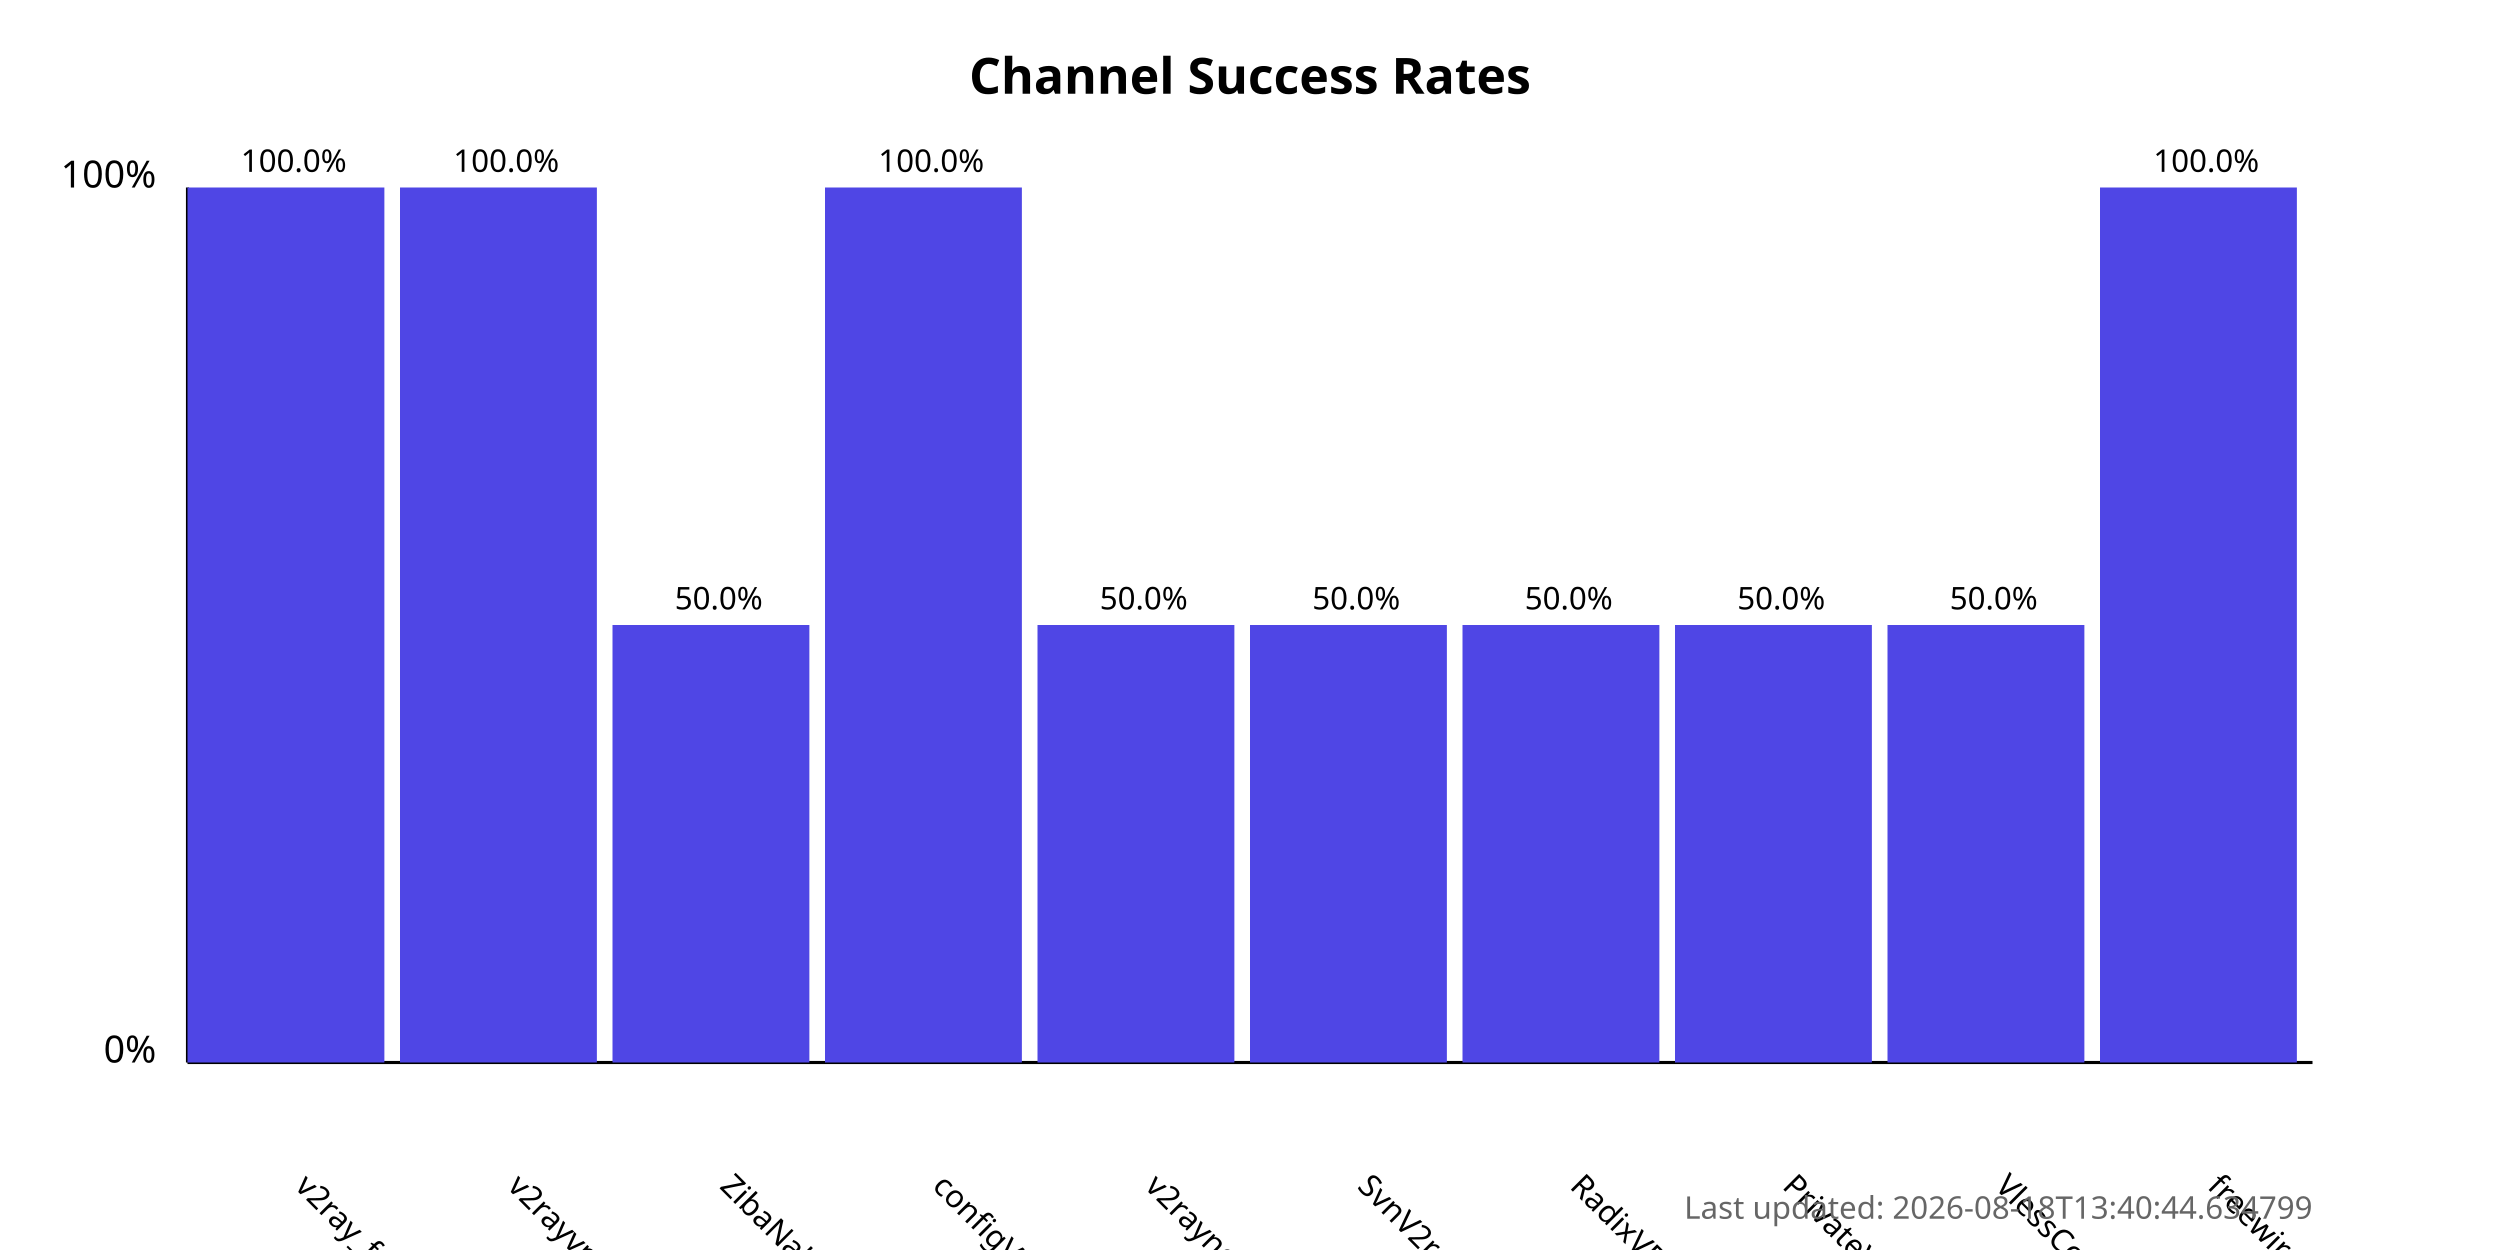
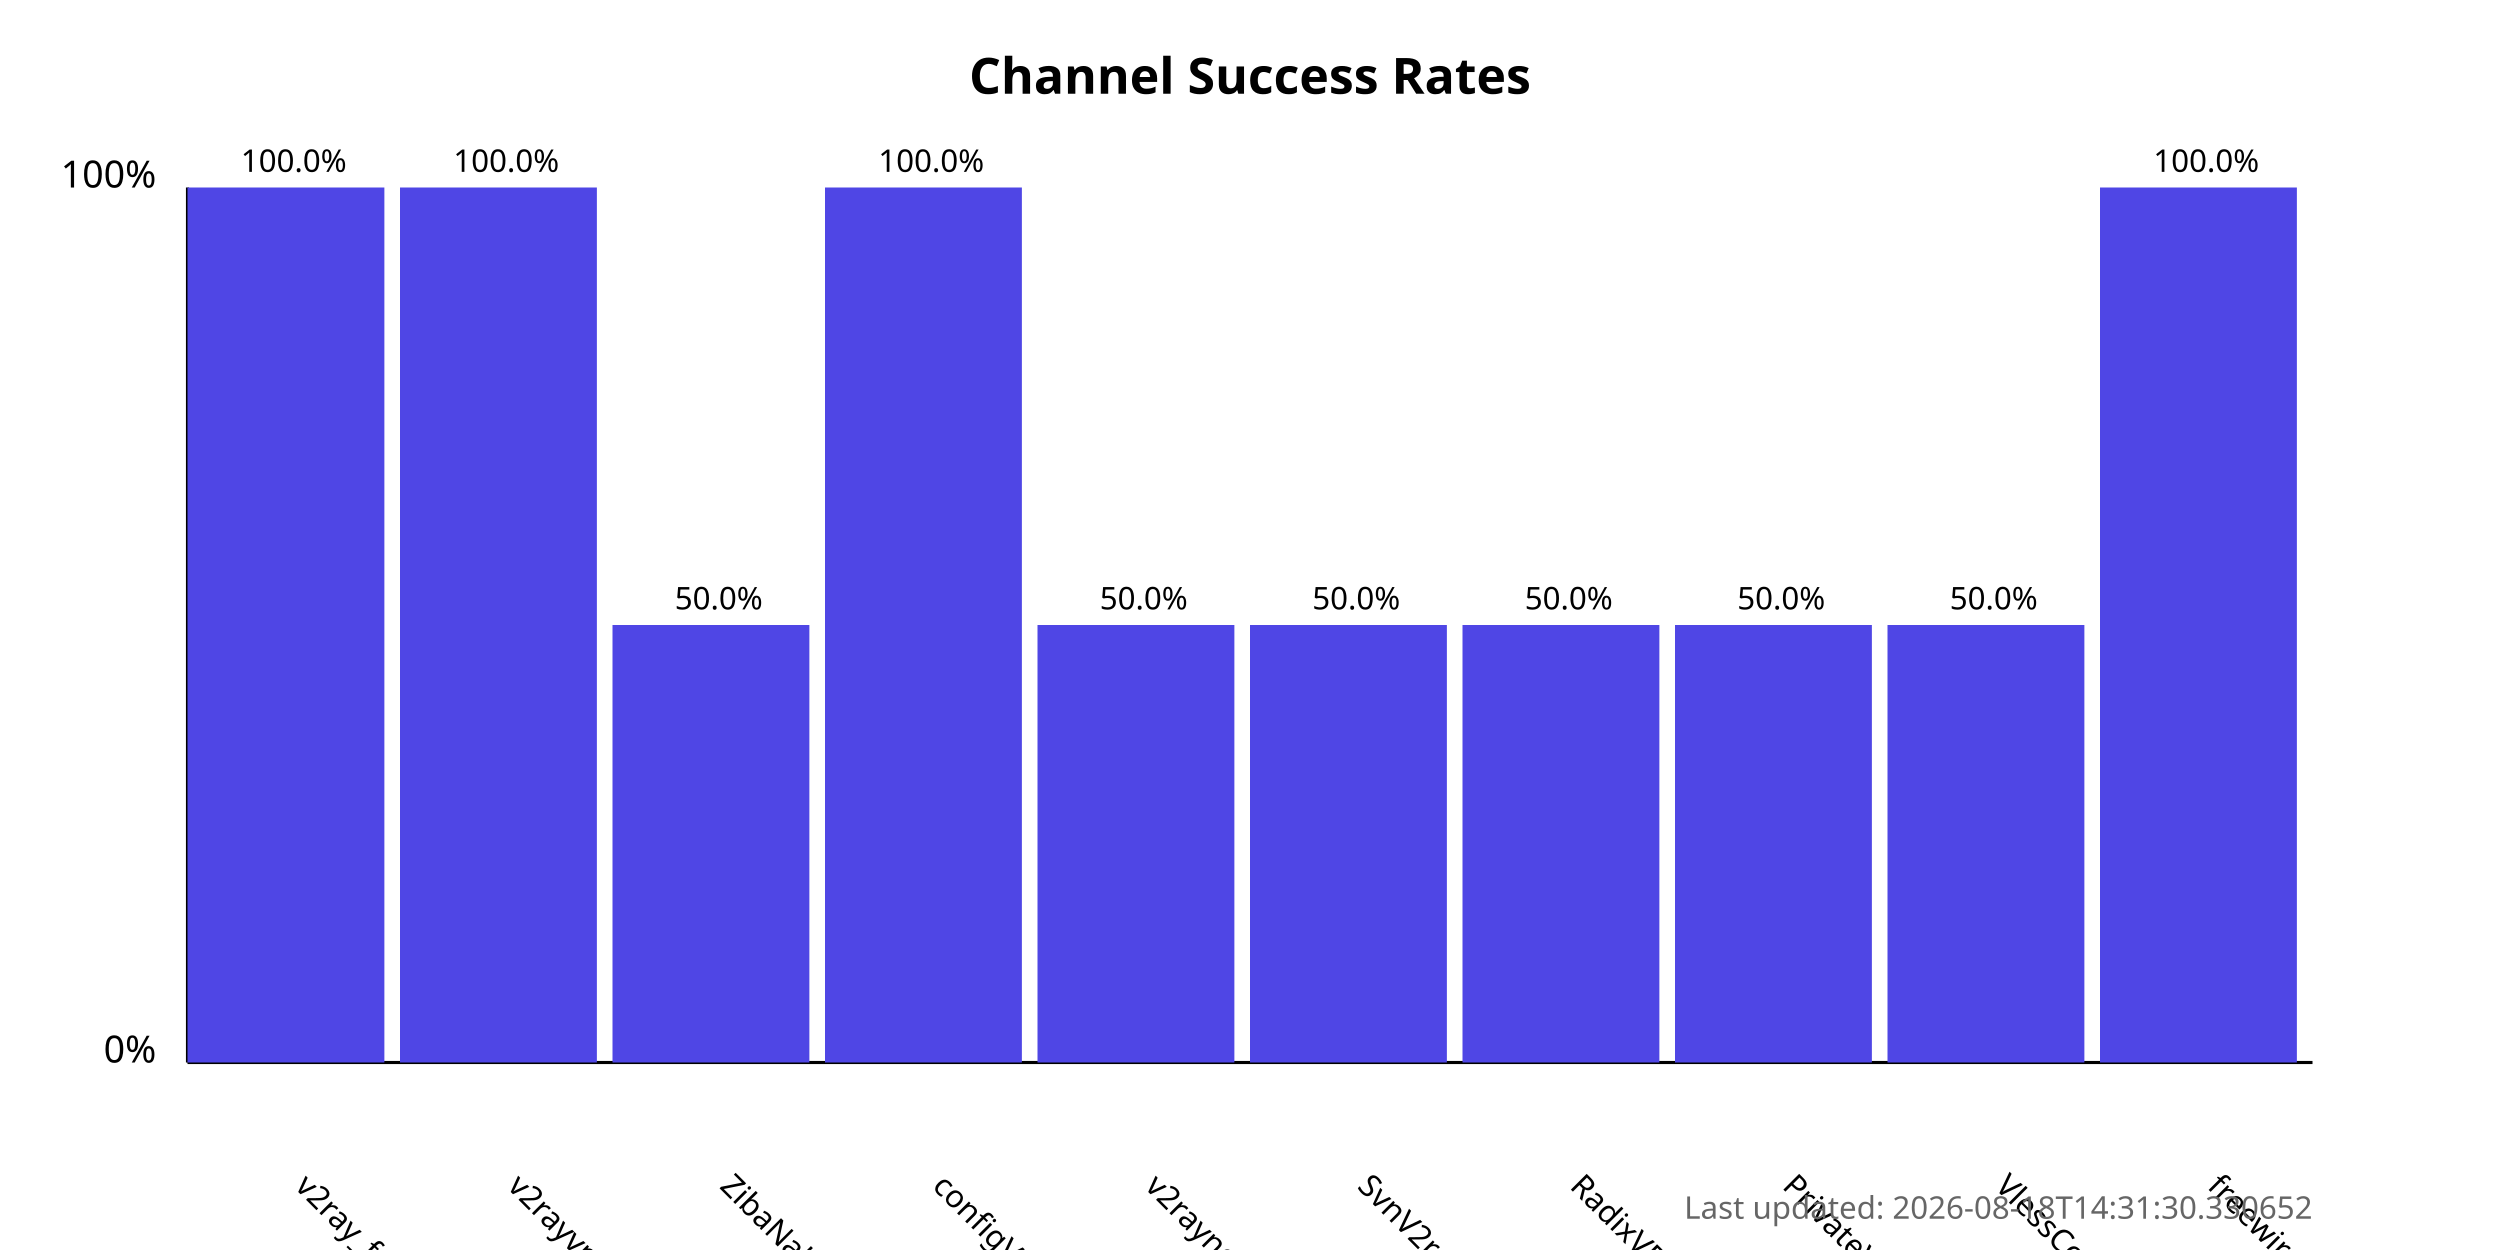
<svg xmlns="http://www.w3.org/2000/svg" width="800" height="400">
  <style>
            .chart-title { font: bold 16px sans-serif; }
            .axis-label { font: 12px sans-serif; }
            .tick-label { font: 10px sans-serif; }
            .bar { fill: #4f46e5; }
            .bar:hover { fill: #6366f1; }
            .timestamp { font: 10px sans-serif; fill: #666; }
        </style>
  <text x="400.0" y="30" text-anchor="middle" class="chart-title">
            Channel Success Rates
        </text>
  <line x1="60" y1="340" x2="60" y2="60" stroke="black" stroke-width="1" />
  <line x1="60" y1="340" x2="740" y2="340" stroke="black" stroke-width="1" />
  <text x="50" y="340" text-anchor="end" class="axis-label">0%</text>
  <text x="50" y="60" text-anchor="end" class="axis-label">100%</text>
  <g>
    <rect x="60" y="60.0" width="63.0" height="280.0" class="bar" />
    <text x="94.0" y="380" transform="rotate(45, 94.0, 380)" text-anchor="start" class="tick-label">
                v2ray_free_conf
            </text>
    <text x="94.0" y="55.0" text-anchor="middle" class="tick-label">
                100.0%
            </text>
  </g>
  <g>
    <rect x="128.0" y="60.0" width="63.0" height="280.0" class="bar" />
    <text x="162.0" y="380" transform="rotate(45, 162.0, 380)" text-anchor="start" class="tick-label">
                v2rayvpno
            </text>
    <text x="162.0" y="55.0" text-anchor="middle" class="tick-label">
                100.0%
            </text>
  </g>
  <g>
    <rect x="196.0" y="200.0" width="63.0" height="140.0" class="bar" />
    <text x="230.0" y="380" transform="rotate(45, 230.0, 380)" text-anchor="start" class="tick-label">
                ZibaNabz
            </text>
    <text x="230.0" y="195.0" text-anchor="middle" class="tick-label">
                50.0%
            </text>
  </g>
  <g>
    <rect x="264.0" y="60.0" width="63.0" height="280.0" class="bar" />
    <text x="298.0" y="380" transform="rotate(45, 298.0, 380)" text-anchor="start" class="tick-label">
                configV2rayForFree
            </text>
    <text x="298.0" y="55.0" text-anchor="middle" class="tick-label">
                100.0%
            </text>
  </g>
  <g>
    <rect x="332.0" y="200.0" width="63.0" height="140.0" class="bar" />
    <text x="366.0" y="380" transform="rotate(45, 366.0, 380)" text-anchor="start" class="tick-label">
                v2rayngvpn
            </text>
    <text x="366.0" y="195.0" text-anchor="middle" class="tick-label">
                50.0%
            </text>
  </g>
  <g>
    <rect x="400.0" y="200.0" width="63.0" height="140.0" class="bar" />
    <text x="434.0" y="380" transform="rotate(45, 434.0, 380)" text-anchor="start" class="tick-label">
                SvnV2ray
            </text>
    <text x="434.0" y="195.0" text-anchor="middle" class="tick-label">
                50.0%
            </text>
  </g>
  <g>
    <rect x="468.0" y="200.0" width="63.0" height="140.0" class="bar" />
    <text x="502.0" y="380" transform="rotate(45, 502.0, 380)" text-anchor="start" class="tick-label">
                RadixVPN
            </text>
    <text x="502.0" y="195.0" text-anchor="middle" class="tick-label">
                50.0%
            </text>
  </g>
  <g>
    <rect x="536.0" y="200.0" width="63.0" height="140.0" class="bar" />
    <text x="570.0" y="380" transform="rotate(45, 570.0, 380)" text-anchor="start" class="tick-label">
                PrivateVPNs
            </text>
    <text x="570.0" y="195.0" text-anchor="middle" class="tick-label">
                50.0%
            </text>
  </g>
  <g>
    <rect x="604.0" y="200.0" width="63.0" height="140.0" class="bar" />
    <text x="638.0" y="380" transform="rotate(45, 638.0, 380)" text-anchor="start" class="tick-label">
                VlessConfig
            </text>
    <text x="638.0" y="195.0" text-anchor="middle" class="tick-label">
                50.0%
            </text>
  </g>
  <g>
    <rect x="672.0" y="60.0" width="63.0" height="280.0" class="bar" />
    <text x="706.0" y="380" transform="rotate(45, 706.0, 380)" text-anchor="start" class="tick-label">
                freewireguard
            </text>
    <text x="706.0" y="55.0" text-anchor="middle" class="tick-label">
                100.0%
            </text>
  </g>
  <text x="740" y="390" text-anchor="end" class="timestamp">
-             Last updated: 2026-08-18T13:40:44.634799
+             Last updated: 2026-08-18T14:31:30.330652
        </text>
</svg>
